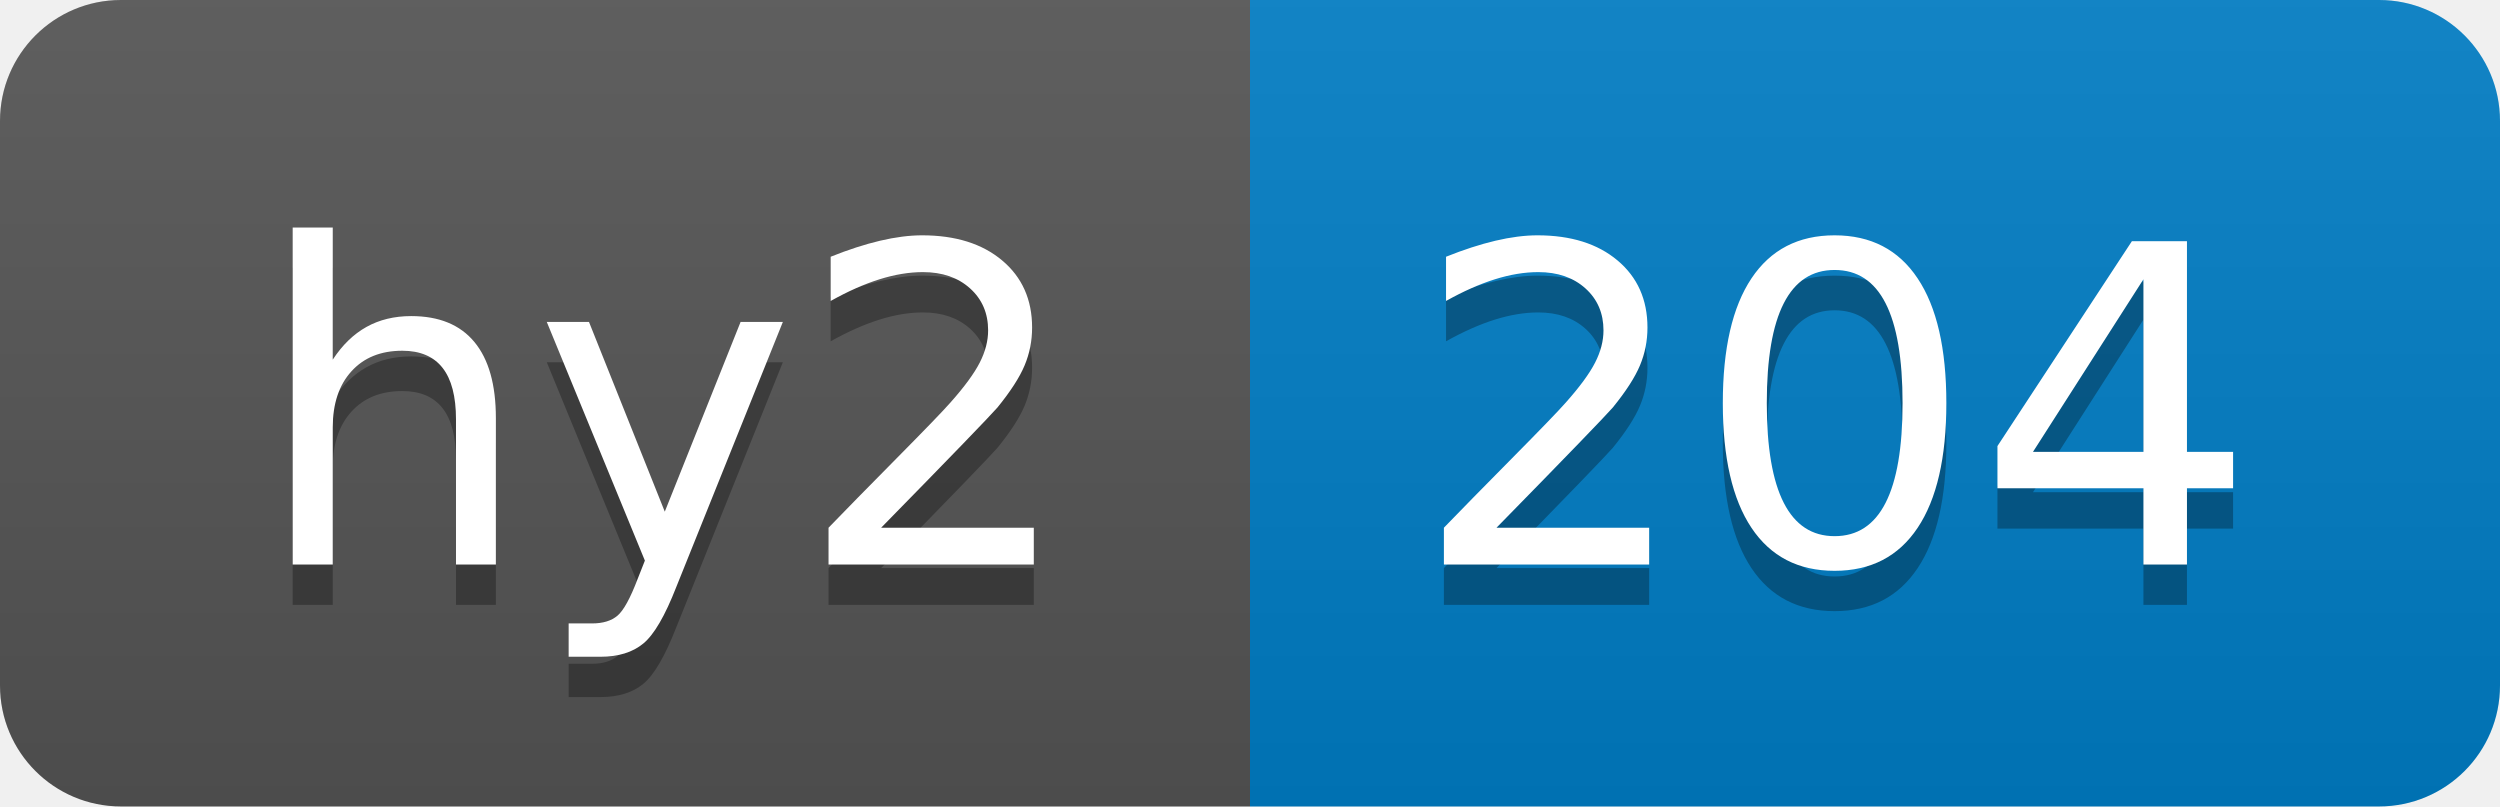
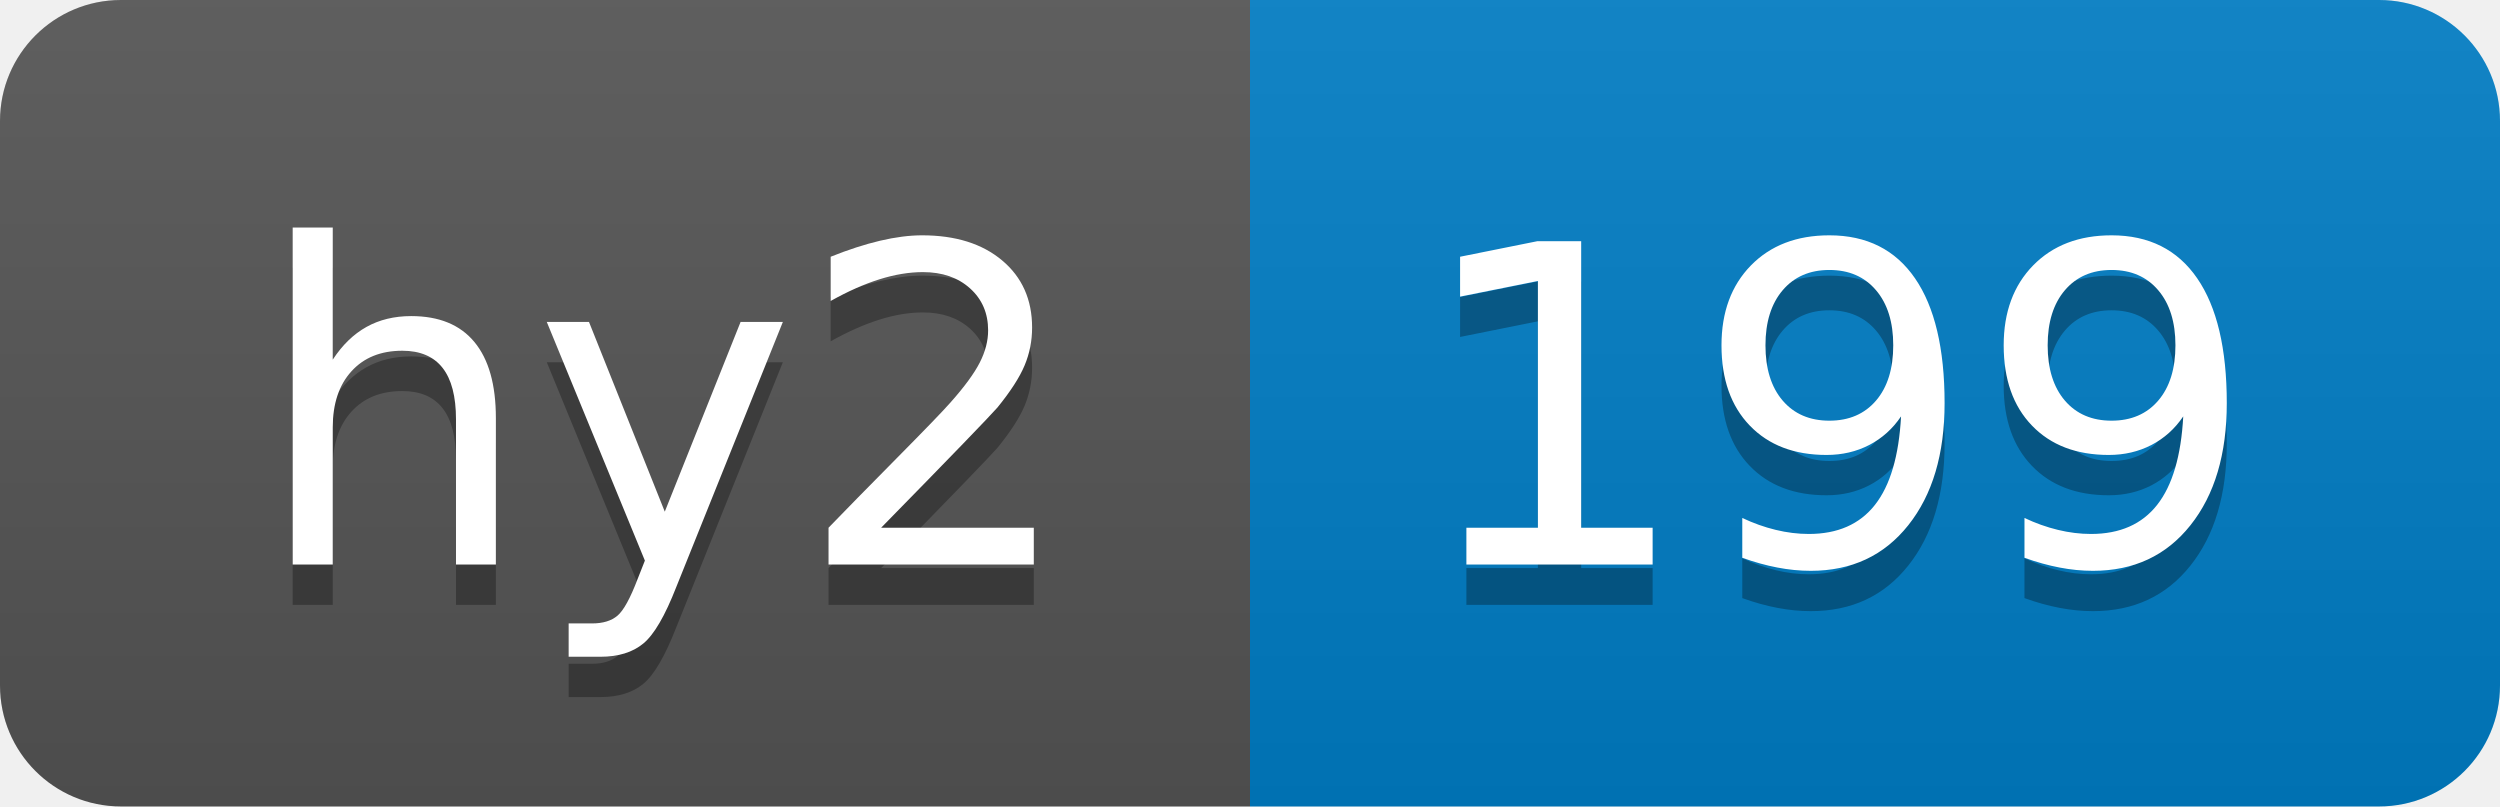
- <svg xmlns="http://www.w3.org/2000/svg" width="62" height="20" role="img" aria-label="hy2: 204">
+ <svg xmlns="http://www.w3.org/2000/svg" width="62" height="20" role="img" aria-label="hy2: 199">
  <linearGradient id="s" x2="0" y2="100%">
    <stop offset="0" stop-color="#bbb" stop-opacity=".1" />
    <stop offset="1" stop-opacity=".1" />
  </linearGradient>
  <clipPath id="r">
    <rect width="62" height="20" rx="3" fill="#fff" />
  </clipPath>
  <g clip-path="url(#r)">
    <rect width="31" height="20" fill="#555" />
    <rect x="31" width="31" height="20" fill="#007ec6" />
    <rect width="62" height="20" fill="url(#s)" />
  </g>
  <g fill="#fff" text-anchor="middle" font-family="Verdana,Geneva,DejaVu Sans,sans-serif" text-rendering="geometricPrecision" font-size="110">
    <text aria-hidden="true" x="165" y="150" fill="#010101" fill-opacity=".3" transform="scale(.1)" textLength="210">hy2</text>
    <text x="165" y="140" transform="scale(.1)" fill="#fff" textLength="210">hy2</text>
-     <text aria-hidden="true" x="455" y="150" fill="#010101" fill-opacity=".3" transform="scale(.1)" textLength="210">204</text>
-     <text x="455" y="140" transform="scale(.1)" fill="#fff" textLength="210">204</text>
+     <text aria-hidden="true" x="455" y="150" fill="#010101" fill-opacity=".3" transform="scale(.1)" textLength="210">199</text>
+     <text x="455" y="140" transform="scale(.1)" fill="#fff" textLength="210">199</text>
  </g>
</svg>
